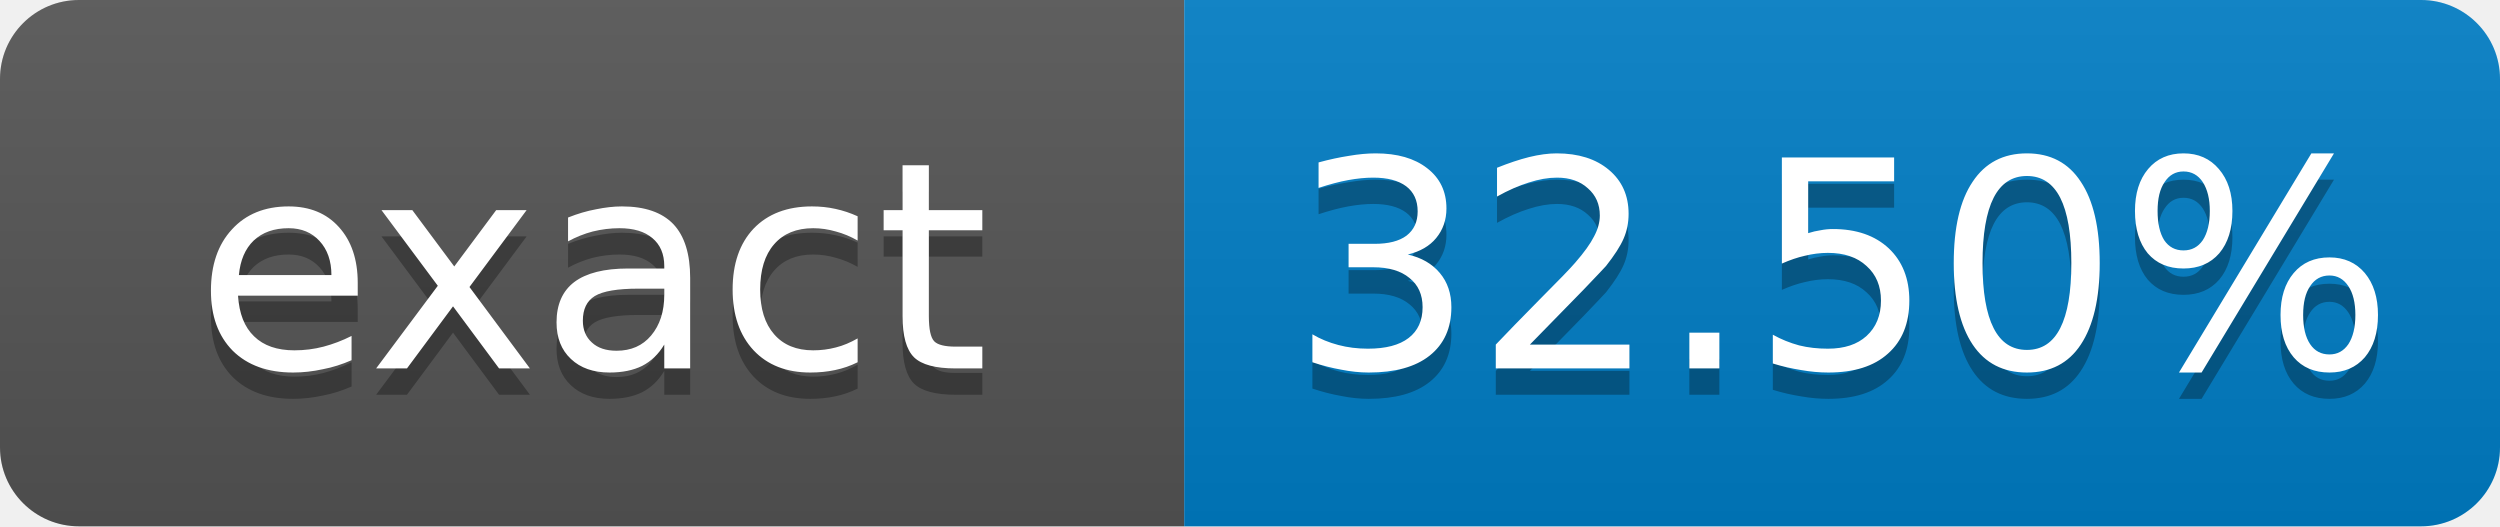
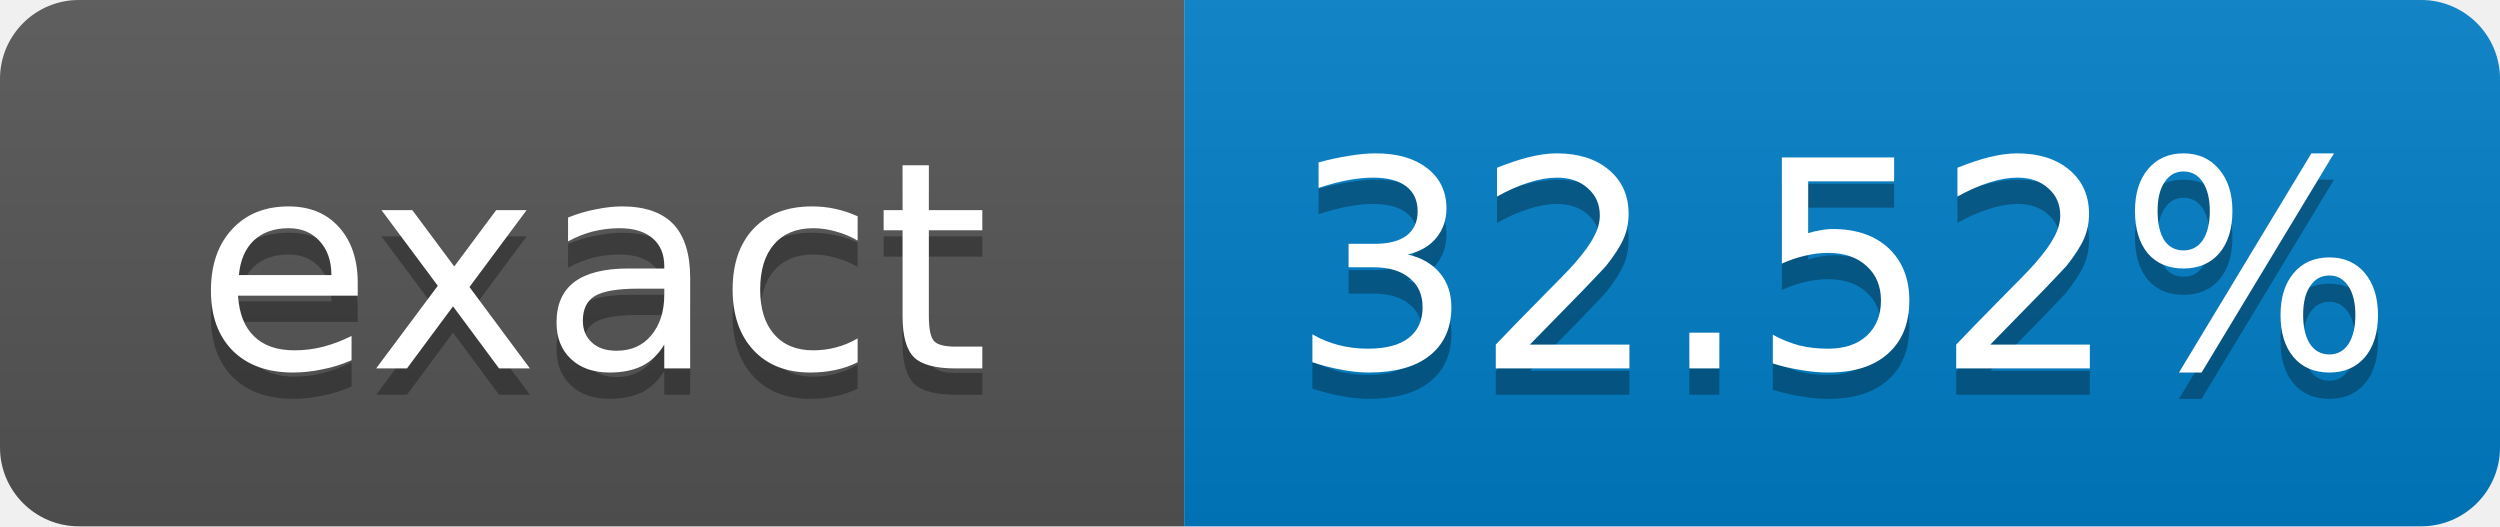
- <svg xmlns="http://www.w3.org/2000/svg" width="95" height="20" role="img" aria-label="exact: 32.50%">
+ <svg xmlns="http://www.w3.org/2000/svg" width="95" height="20" role="img" aria-label="exact: 32.52%">
  <linearGradient id="s" x2="0" y2="100%">
    <stop offset="0" stop-color="#bbb" stop-opacity=".1" />
    <stop offset="1" stop-opacity=".1" />
  </linearGradient>
  <clipPath id="r">
    <rect width="95" height="20" rx="3" fill="#fff" />
  </clipPath>
  <g clip-path="url(#r)">
    <rect width="45" height="20" fill="#555" />
    <rect x="45" width="50" height="20" fill="#007ec6" />
    <rect width="95" height="20" fill="url(#s)" />
  </g>
  <g fill="#fff" text-anchor="middle" font-family="Verdana,Geneva,DejaVu Sans,sans-serif" font-size="11">
    <text x="22.5" y="15" fill="#010101" fill-opacity=".3">exact</text>
    <text x="22.5" y="14">exact</text>
-     <text x="70" y="15" fill="#010101" fill-opacity=".3">32.50%</text>
-     <text x="70" y="14">32.50%</text>
+     <text x="70" y="15" fill="#010101" fill-opacity=".3">32.52%</text>
+     <text x="70" y="14">32.52%</text>
  </g>
</svg>
